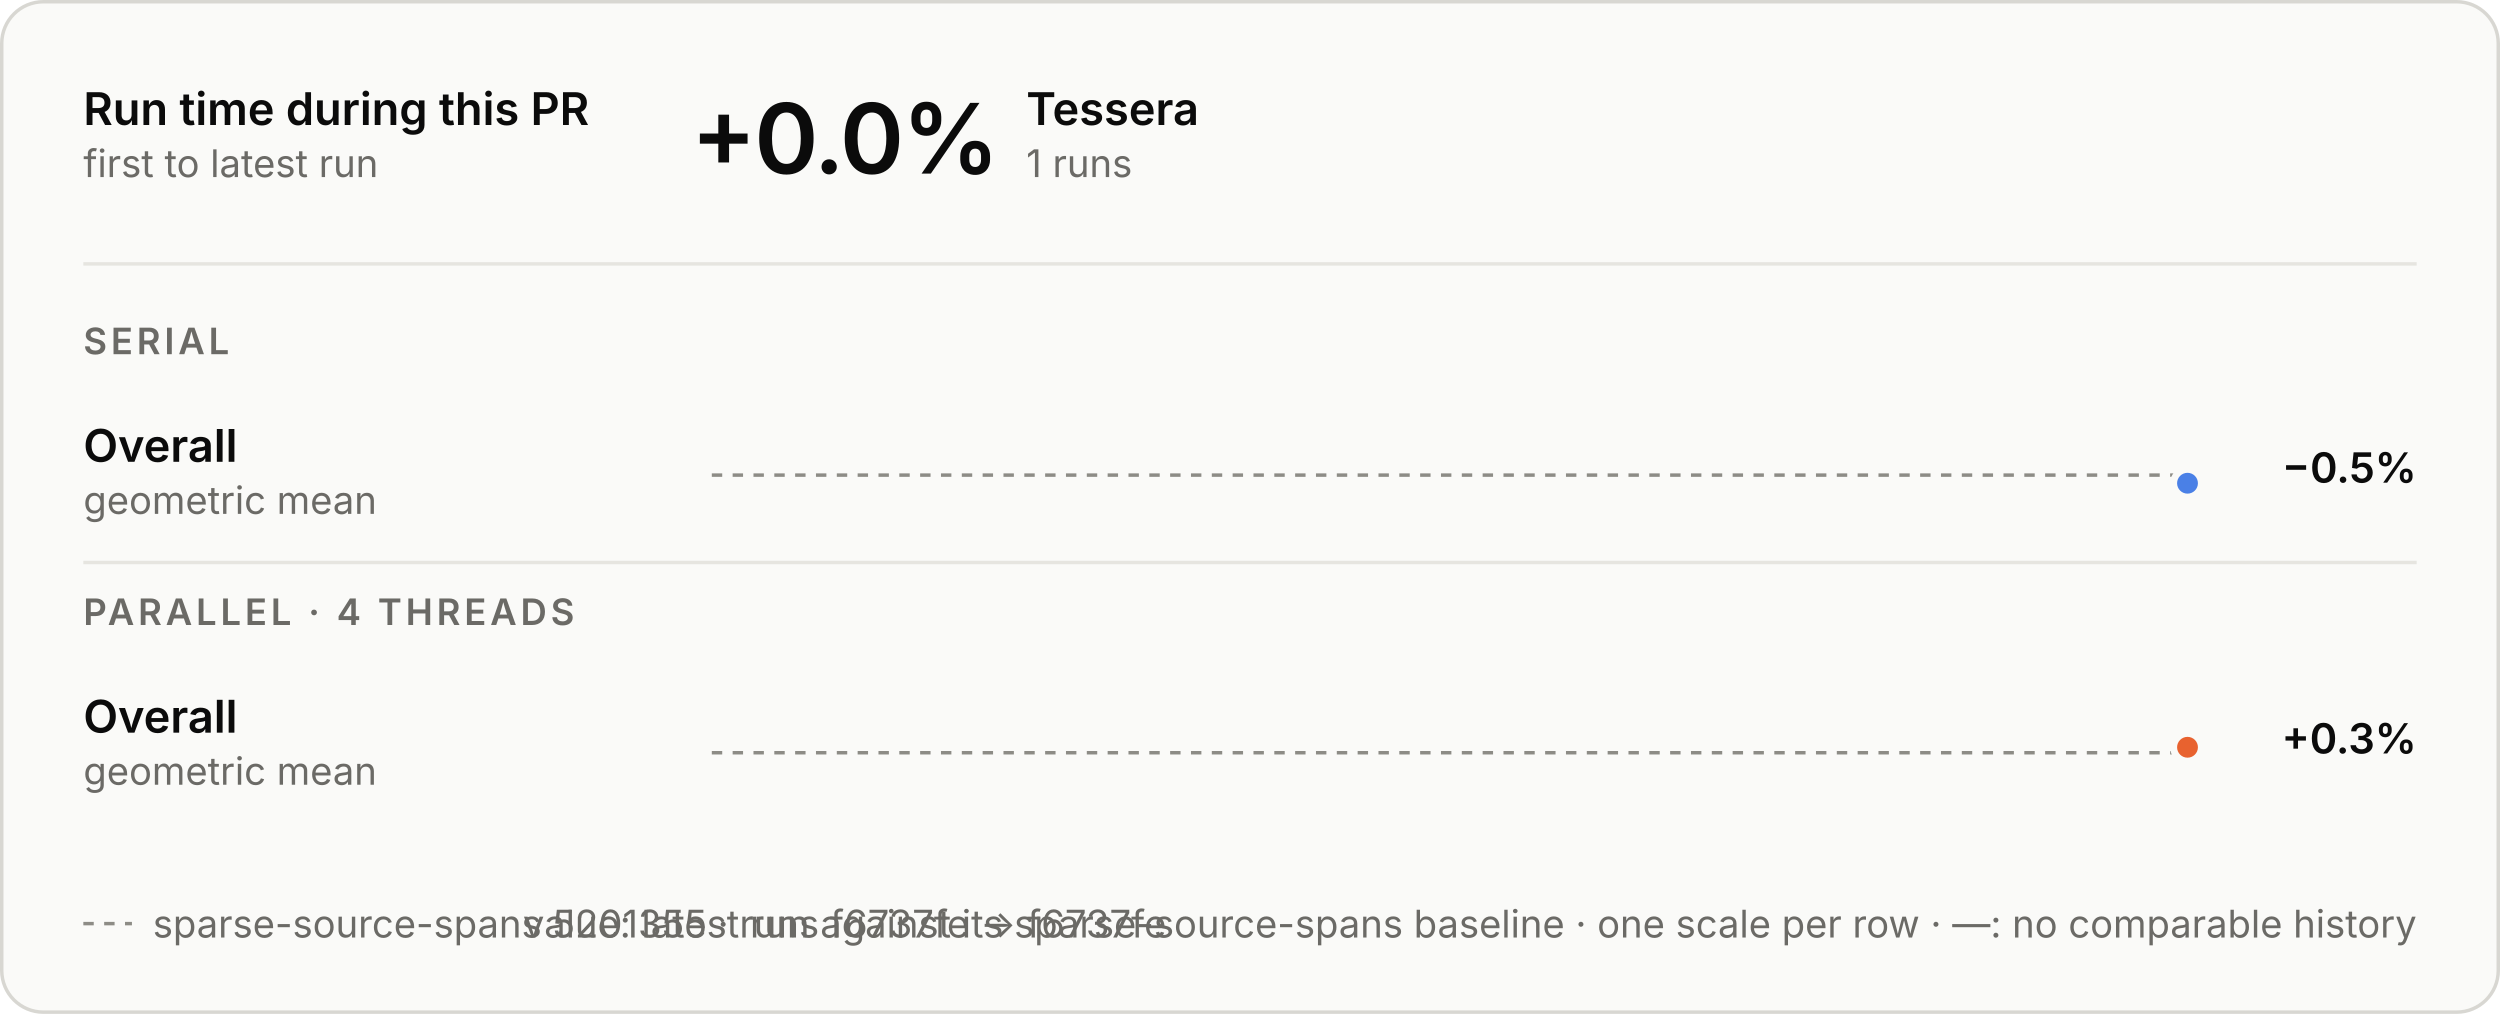
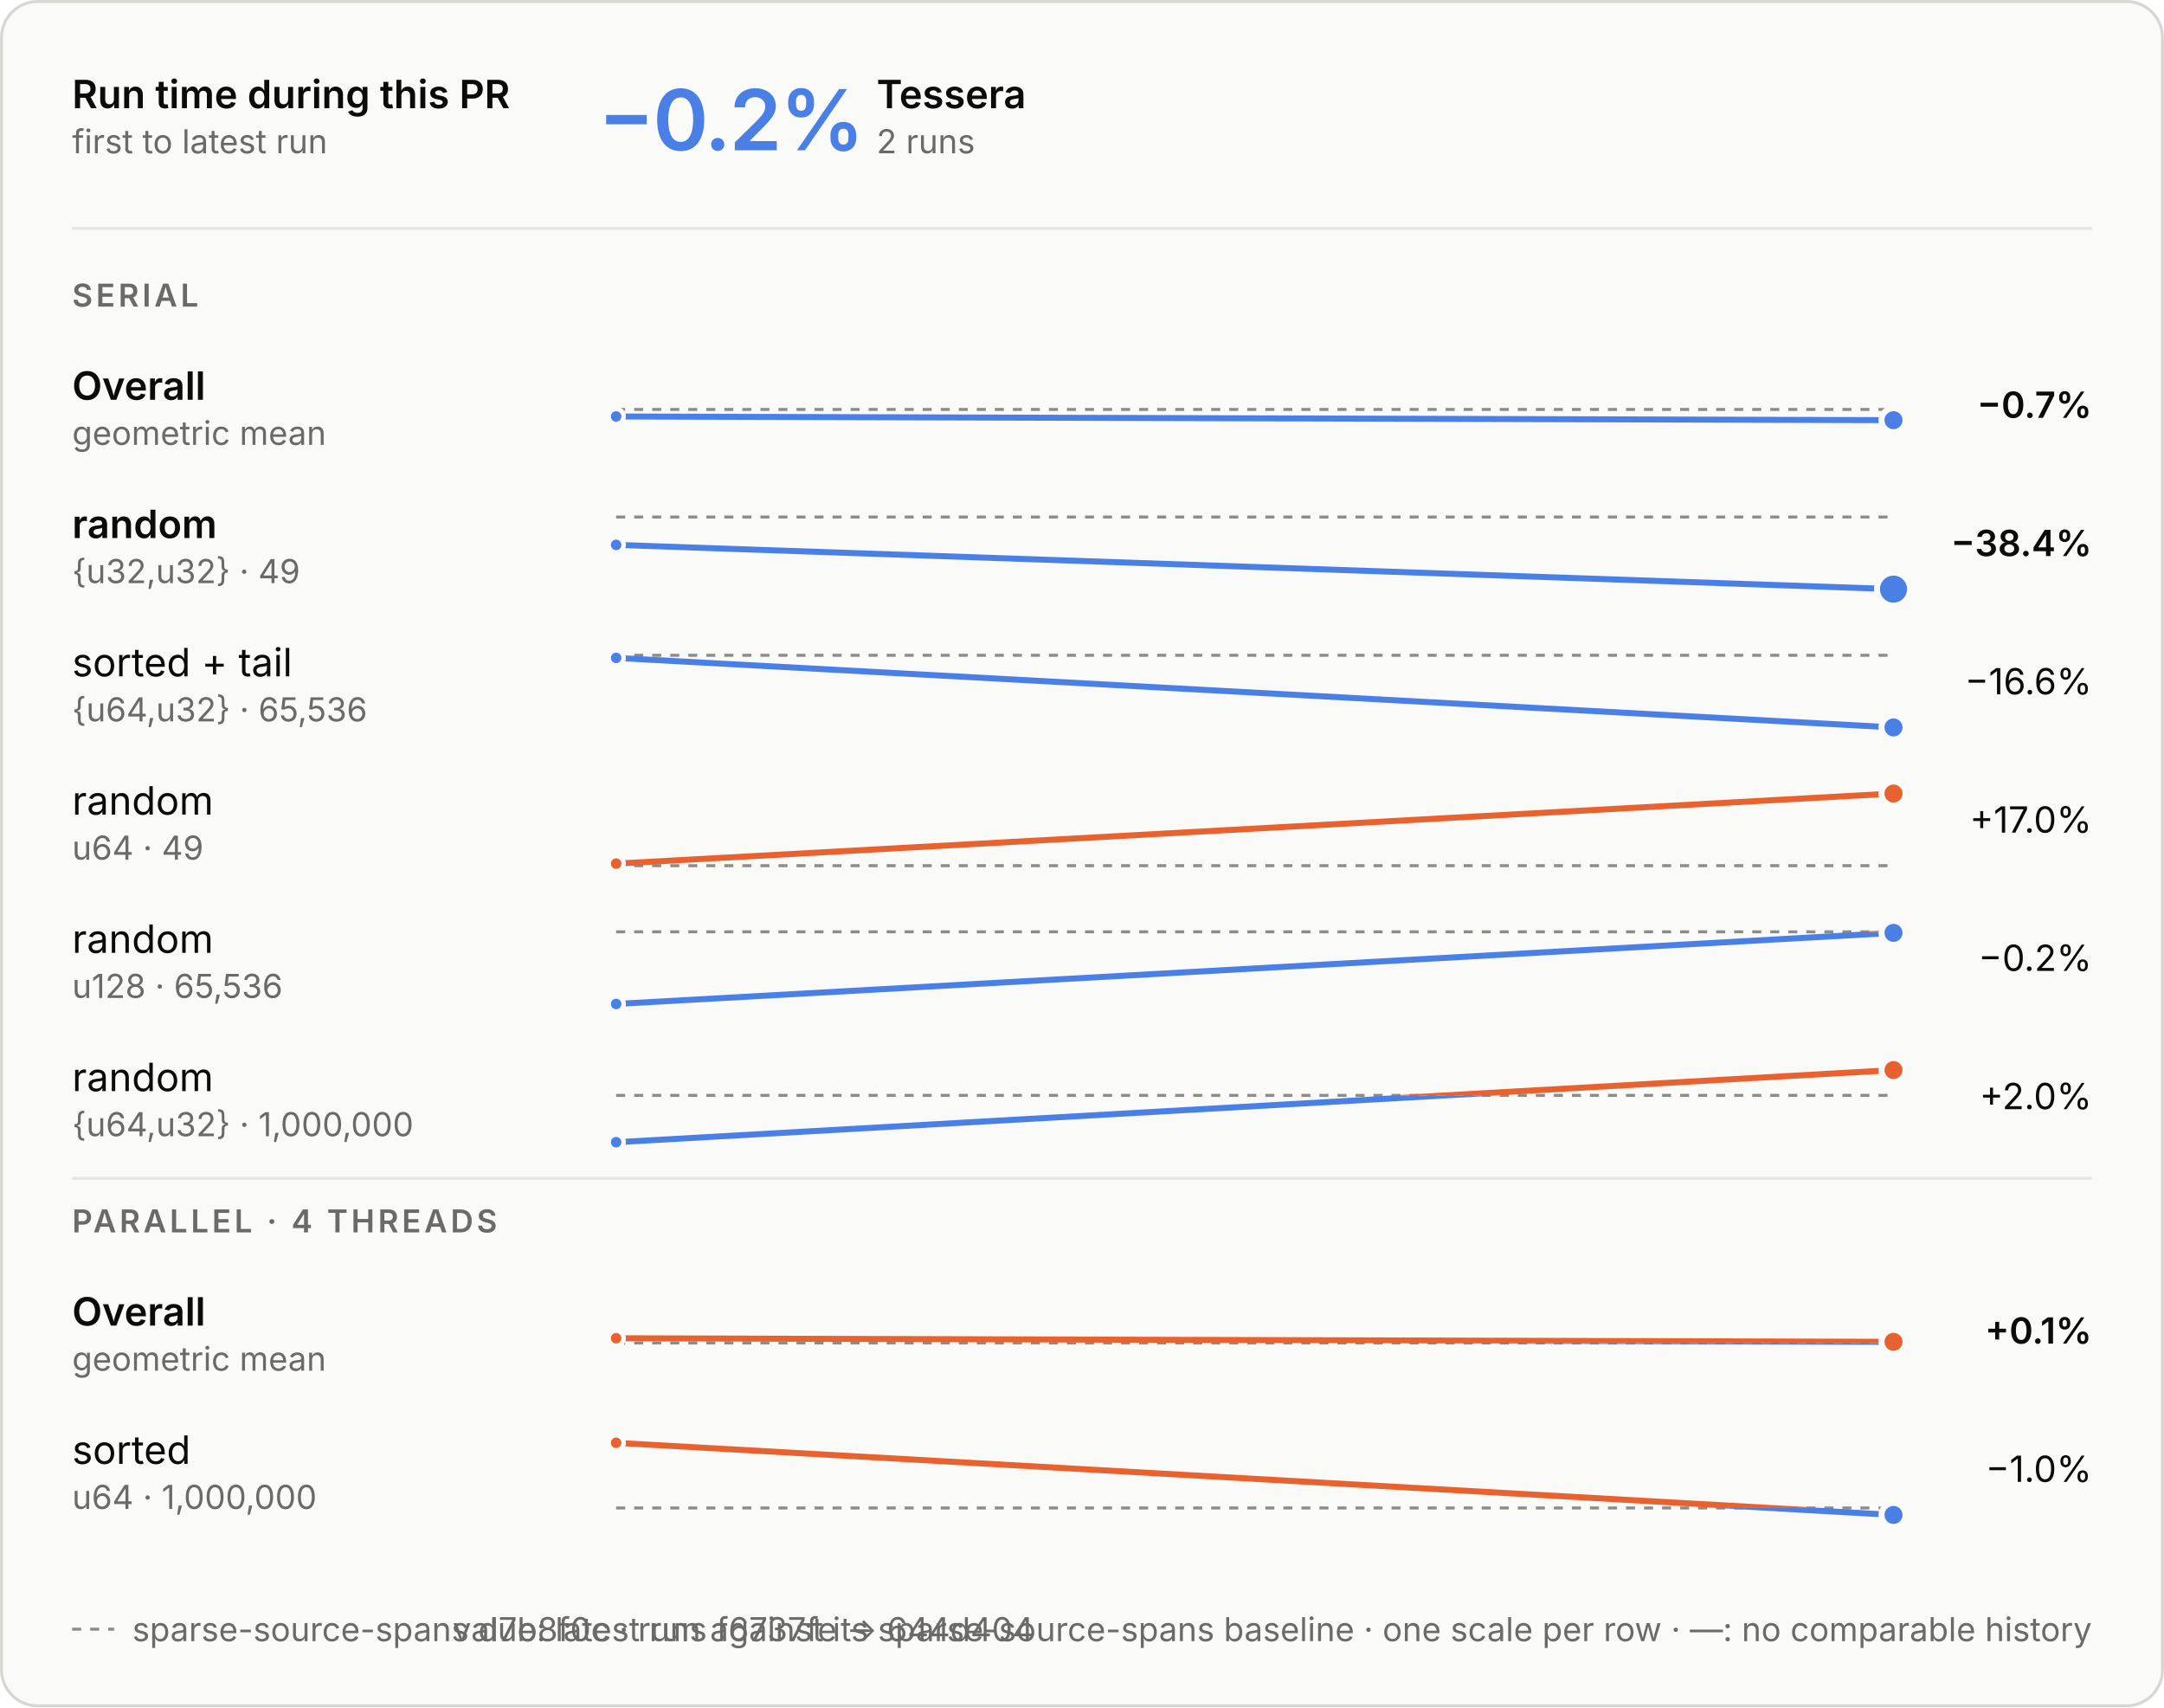
- <svg xmlns="http://www.w3.org/2000/svg" aria-describedby="d" aria-labelledby="t" role="img" style="font-family:Inter, -apple-system, BlinkMacSystemFont, &quot;Segoe UI&quot;, Helvetica, Arial, sans-serif;font-size:13px;background:none" viewBox="0 0 720 292" height="292" width="720" text-anchor="middle" font-size="10" font-family="system-ui, sans-serif" fill="currentColor" class="benchmark-figure">
+ <svg xmlns="http://www.w3.org/2000/svg" aria-describedby="d" aria-labelledby="t" role="img" style="font-family:Inter, -apple-system, BlinkMacSystemFont, &quot;Segoe UI&quot;, Helvetica, Arial, sans-serif;font-size:13px;background:none" viewBox="0 0 720 568" height="568" width="720" text-anchor="middle" font-size="10" font-family="system-ui, sans-serif" fill="currentColor" class="benchmark-figure">
  <style>:where(.benchmark-figure) {
  --plot-background: white;
  display: block;
  height: auto;
  height: intrinsic;
  max-width: 100%;
}
:where(.benchmark-figure text),
:where(.benchmark-figure tspan) {
  white-space: pre;
}</style>
  <g class="figure-fill-panel figure-stroke-border" stroke="#d8d7d2" fill="#fafaf8" aria-label="rect">
-     <rect rx="12" height="291" width="719" y="0.5" x="0.5" />
+     <rect rx="12" height="567" width="719" y="0.5" x="0.5" />
  </g>
  <style>
    .benchmark-figure { font-feature-settings: "tnum", "cv11"; }
    .benchmark-figure [font-size="10.5"] { letter-spacing: 1.1px; }
    .benchmark-figure [font-size="28"] { font-feature-settings: "pnum"; letter-spacing: -.6px; }
    @media (prefers-color-scheme: dark) { .benchmark-figure .figure-fill-panel { fill: #1e1e1d; }
.benchmark-figure .figure-fill-ink { fill: #e8e7e3; }
.benchmark-figure .figure-fill-muted { fill: #a3a29b; }
.benchmark-figure .figure-stroke-border { stroke: #3a3a37; }
.benchmark-figure .figure-stroke-axis { stroke: #6f6e69; }
.benchmark-figure .figure-stroke-panel { stroke: #1e1e1d; }
.benchmark-figure .figure-stroke-rule { stroke: #30302e; } }
    html:not(.dark) .benchmark-figure .figure-fill-panel { fill: #fafaf8; }
html.dark .benchmark-figure .figure-fill-panel { fill: #1e1e1d; }
html:not(.dark) .benchmark-figure .figure-fill-ink { fill: #0b0b0b; }
html.dark .benchmark-figure .figure-fill-ink { fill: #e8e7e3; }
html:not(.dark) .benchmark-figure .figure-fill-muted { fill: #6b6a66; }
html.dark .benchmark-figure .figure-fill-muted { fill: #a3a29b; }
html:not(.dark) .benchmark-figure .figure-stroke-border { stroke: #d8d7d2; }
html.dark .benchmark-figure .figure-stroke-border { stroke: #3a3a37; }
html:not(.dark) .benchmark-figure .figure-stroke-axis { stroke: #8d8c86; }
html.dark .benchmark-figure .figure-stroke-axis { stroke: #6f6e69; }
html:not(.dark) .benchmark-figure .figure-stroke-panel { stroke: #fafaf8; }
html.dark .benchmark-figure .figure-stroke-panel { stroke: #1e1e1d; }
html:not(.dark) .benchmark-figure .figure-stroke-rule { stroke: #e6e5e0; }
html.dark .benchmark-figure .figure-stroke-rule { stroke: #30302e; }
  </style>
  <g class="figure-stroke-axis" stroke-dasharray="3 3" stroke="#8d8c86" aria-label="rule">
-     <line y2="136.83" y1="136.83" x2="630" x1="205" />
+     <line y2="136.214" y1="136.214" x2="630" x1="205" />
  </g>
  <clipPath id="benchmark-clip-0">
-     <rect height="16.17" width="425" y="136.83" x="205" />
+     <rect height="16.786" width="425" y="136.214" x="205" />
  </clipPath>
  <g clip-path="url(#benchmark-clip-0)" aria-label="line">
    <g stroke-linecap="round" stroke-linejoin="round" stroke-width="2" stroke="#4a80e6" fill="none">
-       <path d="M630,139.17Z" />
+       <path d="M205,138.555L630,139.786" />
    </g>
  </g>
  <clipPath id="benchmark-clip-1">
-     <rect height="13.83" width="425" y="123" x="205" />
+     <rect height="13.214" width="425" y="123" x="205" />
  </clipPath>
  <g clip-path="url(#benchmark-clip-1)" aria-label="line">
    <g stroke-linecap="round" stroke-linejoin="round" stroke-width="2" stroke="#e8622f" fill="none">
-       <path d="M630,139.17Z" />
-     </g>
-   </g>
-   <g class="figure-stroke-panel" stroke-width="2" stroke="#fafaf8" fill="#4a80e6" aria-label="dot">
-     <circle r="4" cy="139.17" cx="630" />
-   </g>
-   <g class="figure-stroke-axis" stroke-dasharray="3 3" stroke="#8d8c86" aria-label="rule">
-     <line y2="216.787" y1="216.787" x2="630" x1="205" />
+       <path d="M205,138.555L630,139.786" />
+     </g>
+   </g>
+   <g class="figure-stroke-panel" stroke-width="1.5" stroke="#fafaf8" fill="#4a80e6" aria-label="dot">
+     <circle r="2.5" cy="138.555" cx="205" />
+   </g>
+   <g class="figure-stroke-panel" stroke-width="2" stroke="#fafaf8" fill="#4a80e6" aria-label="dot">
+     <circle r="4" cy="139.786" cx="630" />
+   </g>
+   <g class="figure-stroke-axis" stroke-dasharray="3 3" stroke="#8d8c86" aria-label="rule">
+     <line y2="172" y1="172" x2="630" x1="205" />
  </g>
  <clipPath id="benchmark-clip-2">
-     <rect height="14.213" width="425" y="216.787" x="205" />
+     <rect height="27" width="425" y="172" x="205" />
  </clipPath>
  <g clip-path="url(#benchmark-clip-2)" aria-label="line">
    <g stroke-linecap="round" stroke-linejoin="round" stroke-width="2" stroke="#4a80e6" fill="none">
-       <path d="M630,215.213Z" />
+       <path d="M205,181.271L630,196" />
    </g>
  </g>
  <clipPath id="benchmark-clip-3">
-     <rect height="15.787" width="425" y="201" x="205" />
+     <rect height="3" width="425" y="169" x="205" />
  </clipPath>
  <g clip-path="url(#benchmark-clip-3)" aria-label="line">
    <g stroke-linecap="round" stroke-linejoin="round" stroke-width="2" stroke="#e8622f" fill="none">
-       <path d="M630,215.213Z" />
-     </g>
+       <path d="M205,181.271L630,196" />
+     </g>
+   </g>
+   <g class="figure-stroke-panel" stroke-width="1.5" stroke="#fafaf8" fill="#4a80e6" aria-label="dot">
+     <circle r="2.5" cy="181.271" cx="205" />
+   </g>
+   <g class="figure-stroke-panel" stroke-width="2" stroke="#fafaf8" fill="#4a80e6" aria-label="dot">
+     <circle r="5.5" cy="196" cx="630" />
+   </g>
+   <g class="figure-stroke-axis" stroke-dasharray="3 3" stroke="#8d8c86" aria-label="rule">
+     <line y2="218" y1="218" x2="630" x1="205" />
+   </g>
+   <clipPath id="benchmark-clip-4">
+     <rect height="27" width="425" y="218" x="205" />
+   </clipPath>
+   <g clip-path="url(#benchmark-clip-4)" aria-label="line">
+     <g stroke-linecap="round" stroke-linejoin="round" stroke-width="2" stroke="#4a80e6" fill="none">
+       <path d="M205,218.874L630,242" />
+     </g>
+   </g>
+   <clipPath id="benchmark-clip-5">
+     <rect height="3" width="425" y="215" x="205" />
+   </clipPath>
+   <g clip-path="url(#benchmark-clip-5)" aria-label="line">
+     <g stroke-linecap="round" stroke-linejoin="round" stroke-width="2" stroke="#e8622f" fill="none">
+       <path d="M205,218.874L630,242" />
+     </g>
+   </g>
+   <g class="figure-stroke-panel" stroke-width="1.5" stroke="#fafaf8" fill="#4a80e6" aria-label="dot">
+     <circle r="2.5" cy="218.874" cx="205" />
+   </g>
+   <g class="figure-stroke-panel" stroke-width="2" stroke="#fafaf8" fill="#4a80e6" aria-label="dot">
+     <circle r="4" cy="242" cx="630" />
+   </g>
+   <g class="figure-stroke-axis" stroke-dasharray="3 3" stroke="#8d8c86" aria-label="rule">
+     <line y2="288" y1="288" x2="630" x1="205" />
+   </g>
+   <clipPath id="benchmark-clip-6">
+     <rect height="3" width="425" y="288" x="205" />
+   </clipPath>
+   <g clip-path="url(#benchmark-clip-6)" aria-label="line">
+     <g stroke-linecap="round" stroke-linejoin="round" stroke-width="2" stroke="#4a80e6" fill="none">
+       <path d="M205,287.312L630,264" />
+     </g>
+   </g>
+   <clipPath id="benchmark-clip-7">
+     <rect height="27" width="425" y="261" x="205" />
+   </clipPath>
+   <g clip-path="url(#benchmark-clip-7)" aria-label="line">
+     <g stroke-linecap="round" stroke-linejoin="round" stroke-width="2" stroke="#e8622f" fill="none">
+       <path d="M205,287.312L630,264" />
+     </g>
+   </g>
+   <g class="figure-stroke-panel" stroke-width="1.5" stroke="#fafaf8" fill="#e8622f" aria-label="dot">
+     <circle r="2.5" cy="287.312" cx="205" />
  </g>
  <g class="figure-stroke-panel" stroke-width="2" stroke="#fafaf8" fill="#e8622f" aria-label="dot">
-     <circle r="4" cy="215.213" cx="630" />
+     <circle r="4" cy="264" cx="630" />
+   </g>
+   <g class="figure-stroke-axis" stroke-dasharray="3 3" stroke="#8d8c86" aria-label="rule">
+     <line y2="310" y1="310" x2="630" x1="205" />
+   </g>
+   <clipPath id="benchmark-clip-8">
+     <rect height="27" width="425" y="310" x="205" />
+   </clipPath>
+   <g clip-path="url(#benchmark-clip-8)" aria-label="line">
+     <g stroke-linecap="round" stroke-linejoin="round" stroke-width="2" stroke="#4a80e6" fill="none">
+       <path d="M205,334L630,310.352" />
+     </g>
+   </g>
+   <clipPath id="benchmark-clip-9">
+     <rect height="3" width="425" y="307" x="205" />
+   </clipPath>
+   <g clip-path="url(#benchmark-clip-9)" aria-label="line">
+     <g stroke-linecap="round" stroke-linejoin="round" stroke-width="2" stroke="#e8622f" fill="none">
+       <path d="M205,334L630,310.352" />
+     </g>
+   </g>
+   <g class="figure-stroke-panel" stroke-width="1.5" stroke="#fafaf8" fill="#4a80e6" aria-label="dot">
+     <circle r="2.5" cy="334" cx="205" />
+   </g>
+   <g class="figure-stroke-panel" stroke-width="2" stroke="#fafaf8" fill="#4a80e6" aria-label="dot">
+     <circle r="4" cy="310.352" cx="630" />
+   </g>
+   <g class="figure-stroke-axis" stroke-dasharray="3 3" stroke="#8d8c86" aria-label="rule">
+     <line y2="364.417" y1="364.417" x2="630" x1="205" />
+   </g>
+   <clipPath id="benchmark-clip-10">
+     <rect height="18.583" width="425" y="364.417" x="205" />
+   </clipPath>
+   <g clip-path="url(#benchmark-clip-10)" aria-label="line">
+     <g stroke-linecap="round" stroke-linejoin="round" stroke-width="2" stroke="#4a80e6" fill="none">
+       <path d="M205,380L630,356" />
+     </g>
+   </g>
+   <clipPath id="benchmark-clip-11">
+     <rect height="11.417" width="425" y="353" x="205" />
+   </clipPath>
+   <g clip-path="url(#benchmark-clip-11)" aria-label="line">
+     <g stroke-linecap="round" stroke-linejoin="round" stroke-width="2" stroke="#e8622f" fill="none">
+       <path d="M205,380L630,356" />
+     </g>
+   </g>
+   <g class="figure-stroke-panel" stroke-width="1.5" stroke="#fafaf8" fill="#4a80e6" aria-label="dot">
+     <circle r="2.5" cy="380" cx="205" />
+   </g>
+   <g class="figure-stroke-panel" stroke-width="2" stroke="#fafaf8" fill="#e8622f" aria-label="dot">
+     <circle r="4" cy="356" cx="630" />
+   </g>
+   <g class="figure-stroke-axis" stroke-dasharray="3 3" stroke="#8d8c86" aria-label="rule">
+     <line y2="446.787" y1="446.787" x2="630" x1="205" />
+   </g>
+   <clipPath id="benchmark-clip-12">
+     <rect height="14.213" width="425" y="446.787" x="205" />
+   </clipPath>
+   <g clip-path="url(#benchmark-clip-12)" aria-label="line">
+     <g stroke-linecap="round" stroke-linejoin="round" stroke-width="2" stroke="#4a80e6" fill="none">
+       <path d="M205,445.213L630,446.408" />
+     </g>
+   </g>
+   <clipPath id="benchmark-clip-13">
+     <rect height="15.787" width="425" y="431" x="205" />
+   </clipPath>
+   <g clip-path="url(#benchmark-clip-13)" aria-label="line">
+     <g stroke-linecap="round" stroke-linejoin="round" stroke-width="2" stroke="#e8622f" fill="none">
+       <path d="M205,445.213L630,446.408" />
+     </g>
+   </g>
+   <g class="figure-stroke-panel" stroke-width="1.5" stroke="#fafaf8" fill="#e8622f" aria-label="dot">
+     <circle r="2.5" cy="445.213" cx="205" />
+   </g>
+   <g class="figure-stroke-panel" stroke-width="2" stroke="#fafaf8" fill="#e8622f" aria-label="dot">
+     <circle r="4" cy="446.408" cx="630" />
+   </g>
+   <g class="figure-stroke-axis" stroke-dasharray="3 3" stroke="#8d8c86" aria-label="rule">
+     <line y2="501.679" y1="501.679" x2="630" x1="205" />
+   </g>
+   <clipPath id="benchmark-clip-14">
+     <rect height="5.321" width="425" y="501.679" x="205" />
+   </clipPath>
+   <g clip-path="url(#benchmark-clip-14)" aria-label="line">
+     <g stroke-linecap="round" stroke-linejoin="round" stroke-width="2" stroke="#4a80e6" fill="none">
+       <path d="M205,480L630,504" />
+     </g>
+   </g>
+   <clipPath id="benchmark-clip-15">
+     <rect height="24.679" width="425" y="477" x="205" />
+   </clipPath>
+   <g clip-path="url(#benchmark-clip-15)" aria-label="line">
+     <g stroke-linecap="round" stroke-linejoin="round" stroke-width="2" stroke="#e8622f" fill="none">
+       <path d="M205,480L630,504" />
+     </g>
+   </g>
+   <g class="figure-stroke-panel" stroke-width="1.5" stroke="#fafaf8" fill="#e8622f" aria-label="dot">
+     <circle r="2.5" cy="480" cx="205" />
+   </g>
+   <g class="figure-stroke-panel" stroke-width="2" stroke="#fafaf8" fill="#4a80e6" aria-label="dot">
+     <circle r="4" cy="504" cx="630" />
  </g>
  <g class="figure-fill-ink" font-weight="600" font-size="13" text-anchor="start" fill="#0b0b0b" aria-label="text">
    <text transform="translate(24,36)">Run time during this PR</text>
  </g>
  <g class="figure-fill-muted" font-weight="400" font-size="11" text-anchor="start" fill="#6b6a66" aria-label="text">
    <text transform="translate(24,51)">first to latest run</text>
  </g>
  <g class="figure-stroke-rule" stroke="#e6e5e0" aria-label="rule">
    <line y2="76" y1="76" x2="696" x1="24" />
  </g>
-   <g class="figure-fill-ink" font-weight="600" font-size="28" text-anchor="start" fill="#0b0b0b" aria-label="text">
-     <text transform="translate(199,50)">+0.0%</text>
-   </g>
-   <g class="figure-fill-ink" font-weight="600" font-size="13" text-anchor="start" fill="#0b0b0b" aria-label="text">
-     <text transform="translate(295.56,36)">Tessera</text>
-   </g>
-   <g class="figure-fill-muted" font-weight="400" font-size="11" text-anchor="start" fill="#6b6a66" aria-label="text">
-     <text transform="translate(295.56,51)">1 runs</text>
+   <g font-weight="600" font-size="28" text-anchor="start" fill="#4a80e6" aria-label="text">
+     <text transform="translate(199,50)">−0.2%</text>
+   </g>
+   <g class="figure-fill-ink" font-weight="600" font-size="13" text-anchor="start" fill="#0b0b0b" aria-label="text">
+     <text transform="translate(291.64,36)">Tessera</text>
+   </g>
+   <g class="figure-fill-muted" font-weight="400" font-size="11" text-anchor="start" fill="#6b6a66" aria-label="text">
+     <text transform="translate(291.64,51)">2 runs</text>
  </g>
  <g class="figure-fill-muted" font-weight="600" font-size="10.5" text-anchor="start" fill="#6b6a66" aria-label="text">
    <text transform="translate(24,102)">SERIAL</text>
  </g>
  <g class="figure-fill-ink" font-weight="600" font-size="13" text-anchor="start" fill="#0b0b0b" aria-label="text">
    <text transform="translate(24,133)">Overall</text>
  </g>
  <g class="figure-fill-muted" font-weight="400" font-size="11" text-anchor="start" fill="#6b6a66" aria-label="text">
    <text transform="translate(24,148)">geometric mean</text>
  </g>
  <g class="figure-fill-ink" font-weight="600" font-size="12" text-anchor="end" fill="#0b0b0b" aria-label="text">
-     <text transform="translate(696,139)">−0.5%</text>
+     <text transform="translate(696,139)">−0.7%</text>
+   </g>
+   <g class="figure-fill-ink" font-weight="600" font-size="13" text-anchor="start" fill="#0b0b0b" aria-label="text">
+     <text transform="translate(24,179)">random</text>
+   </g>
+   <g class="figure-fill-muted" font-weight="400" font-size="11" text-anchor="start" fill="#6b6a66" aria-label="text">
+     <text transform="translate(24,194)">{u32,u32} · 49</text>
+   </g>
+   <g class="figure-fill-ink" font-weight="600" font-size="12" text-anchor="end" fill="#0b0b0b" aria-label="text">
+     <text transform="translate(696,185)">−38.4%</text>
+   </g>
+   <g class="figure-fill-ink" font-weight="400" font-size="13" text-anchor="start" fill="#0b0b0b" aria-label="text">
+     <text transform="translate(24,225)">sorted + tail</text>
+   </g>
+   <g class="figure-fill-muted" font-weight="400" font-size="11" text-anchor="start" fill="#6b6a66" aria-label="text">
+     <text transform="translate(24,240)">{u64,u32} · 65,536</text>
+   </g>
+   <g class="figure-fill-ink" font-weight="400" font-size="12" text-anchor="end" fill="#0b0b0b" aria-label="text">
+     <text transform="translate(696,231)">−16.6%</text>
+   </g>
+   <g class="figure-fill-ink" font-weight="400" font-size="13" text-anchor="start" fill="#0b0b0b" aria-label="text">
+     <text transform="translate(24,271)">random</text>
+   </g>
+   <g class="figure-fill-muted" font-weight="400" font-size="11" text-anchor="start" fill="#6b6a66" aria-label="text">
+     <text transform="translate(24,286)">u64 · 49</text>
+   </g>
+   <g class="figure-fill-ink" font-weight="400" font-size="12" text-anchor="end" fill="#0b0b0b" aria-label="text">
+     <text transform="translate(696,277)">+17.0%</text>
+   </g>
+   <g class="figure-fill-ink" font-weight="400" font-size="13" text-anchor="start" fill="#0b0b0b" aria-label="text">
+     <text transform="translate(24,317)">random</text>
+   </g>
+   <g class="figure-fill-muted" font-weight="400" font-size="11" text-anchor="start" fill="#6b6a66" aria-label="text">
+     <text transform="translate(24,332)">u128 · 65,536</text>
+   </g>
+   <g class="figure-fill-ink" font-weight="400" font-size="12" text-anchor="end" fill="#0b0b0b" aria-label="text">
+     <text transform="translate(696,323)">−0.2%</text>
+   </g>
+   <g class="figure-fill-ink" font-weight="400" font-size="13" text-anchor="start" fill="#0b0b0b" aria-label="text">
+     <text transform="translate(24,363)">random</text>
+   </g>
+   <g class="figure-fill-muted" font-weight="400" font-size="11" text-anchor="start" fill="#6b6a66" aria-label="text">
+     <text transform="translate(24,378)">{u64,u32} · 1,000,000</text>
+   </g>
+   <g class="figure-fill-ink" font-weight="400" font-size="12" text-anchor="end" fill="#0b0b0b" aria-label="text">
+     <text transform="translate(696,369)">+2.0%</text>
  </g>
  <g class="figure-stroke-rule" stroke="#e6e5e0" aria-label="rule">
-     <line y2="162" y1="162" x2="696" x1="24" />
+     <line y2="392" y1="392" x2="696" x1="24" />
  </g>
  <g class="figure-fill-muted" font-weight="600" font-size="10.5" text-anchor="start" fill="#6b6a66" aria-label="text">
-     <text transform="translate(24,180)">PARALLEL · 4 THREADS</text>
-   </g>
-   <g class="figure-fill-ink" font-weight="600" font-size="13" text-anchor="start" fill="#0b0b0b" aria-label="text">
-     <text transform="translate(24,211)">Overall</text>
-   </g>
-   <g class="figure-fill-muted" font-weight="400" font-size="11" text-anchor="start" fill="#6b6a66" aria-label="text">
-     <text transform="translate(24,226)">geometric mean</text>
+     <text transform="translate(24,410)">PARALLEL · 4 THREADS</text>
+   </g>
+   <g class="figure-fill-ink" font-weight="600" font-size="13" text-anchor="start" fill="#0b0b0b" aria-label="text">
+     <text transform="translate(24,441)">Overall</text>
+   </g>
+   <g class="figure-fill-muted" font-weight="400" font-size="11" text-anchor="start" fill="#6b6a66" aria-label="text">
+     <text transform="translate(24,456)">geometric mean</text>
  </g>
  <g class="figure-fill-ink" font-weight="600" font-size="12" text-anchor="end" fill="#0b0b0b" aria-label="text">
-     <text transform="translate(696,217)">+0.3%</text>
-   </g>
-   <g class="figure-stroke-axis" stroke-dasharray="3 3" stroke="#8d8c86" aria-label="rule">
-     <line y2="266" y1="266" x2="38" x1="24" />
-   </g>
-   <g class="figure-fill-muted" font-weight="400" font-size="11" text-anchor="start" fill="#6b6a66" aria-label="text">
-     <text transform="translate(44,270)">sparse-source-spans 5201355 · runs f6737fe → f6737fe</text>
+     <text transform="translate(696,447)">+0.1%</text>
+   </g>
+   <g class="figure-fill-ink" font-weight="400" font-size="13" text-anchor="start" fill="#0b0b0b" aria-label="text">
+     <text transform="translate(24,487)">sorted</text>
+   </g>
+   <g class="figure-fill-muted" font-weight="400" font-size="11" text-anchor="start" fill="#6b6a66" aria-label="text">
+     <text transform="translate(24,502)">u64 · 1,000,000</text>
+   </g>
+   <g class="figure-fill-ink" font-weight="400" font-size="12" text-anchor="end" fill="#0b0b0b" aria-label="text">
+     <text transform="translate(696,493)">−1.0%</text>
+   </g>
+   <g class="figure-stroke-axis" stroke-dasharray="3 3" stroke="#8d8c86" aria-label="rule">
+     <line y2="542" y1="542" x2="38" x1="24" />
+   </g>
+   <g class="figure-fill-muted" font-weight="400" font-size="11" text-anchor="start" fill="#6b6a66" aria-label="text">
+     <text transform="translate(44,546)">sparse-source-spans d7b8f0c · runs f6737fe → 644d404</text>
  </g>
  <g class="figure-fill-muted" font-weight="400" font-size="11" text-anchor="end" fill="#6b6a66" aria-label="text">
-     <text transform="translate(696,270)">value: latest run against its sparse-source-spans baseline · one scale per row · —: no comparable history</text>
+     <text transform="translate(696,546)">value: latest run against its sparse-source-spans baseline · one scale per row · —: no comparable history</text>
  </g>
</svg>
